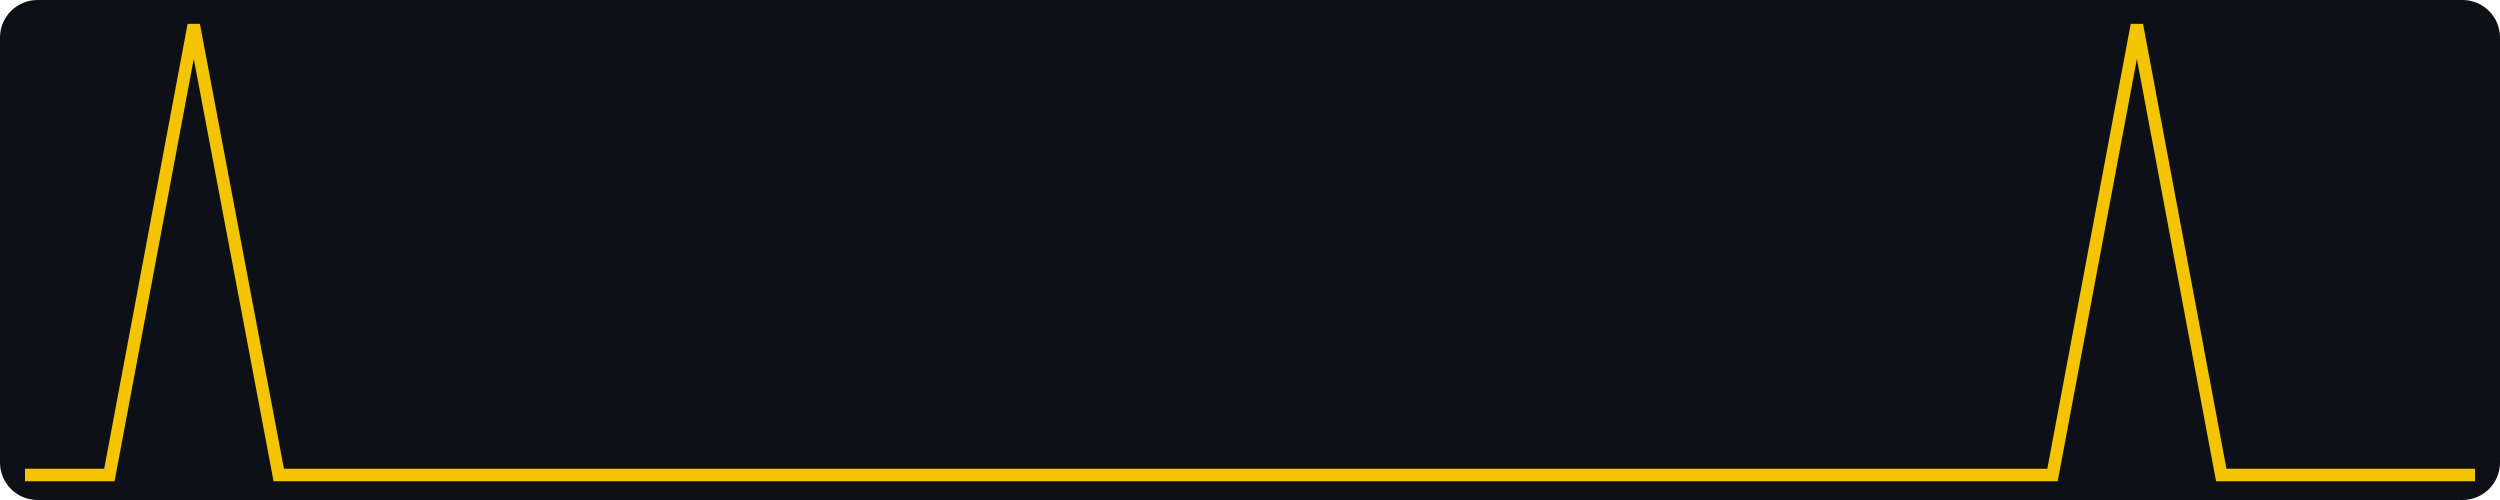
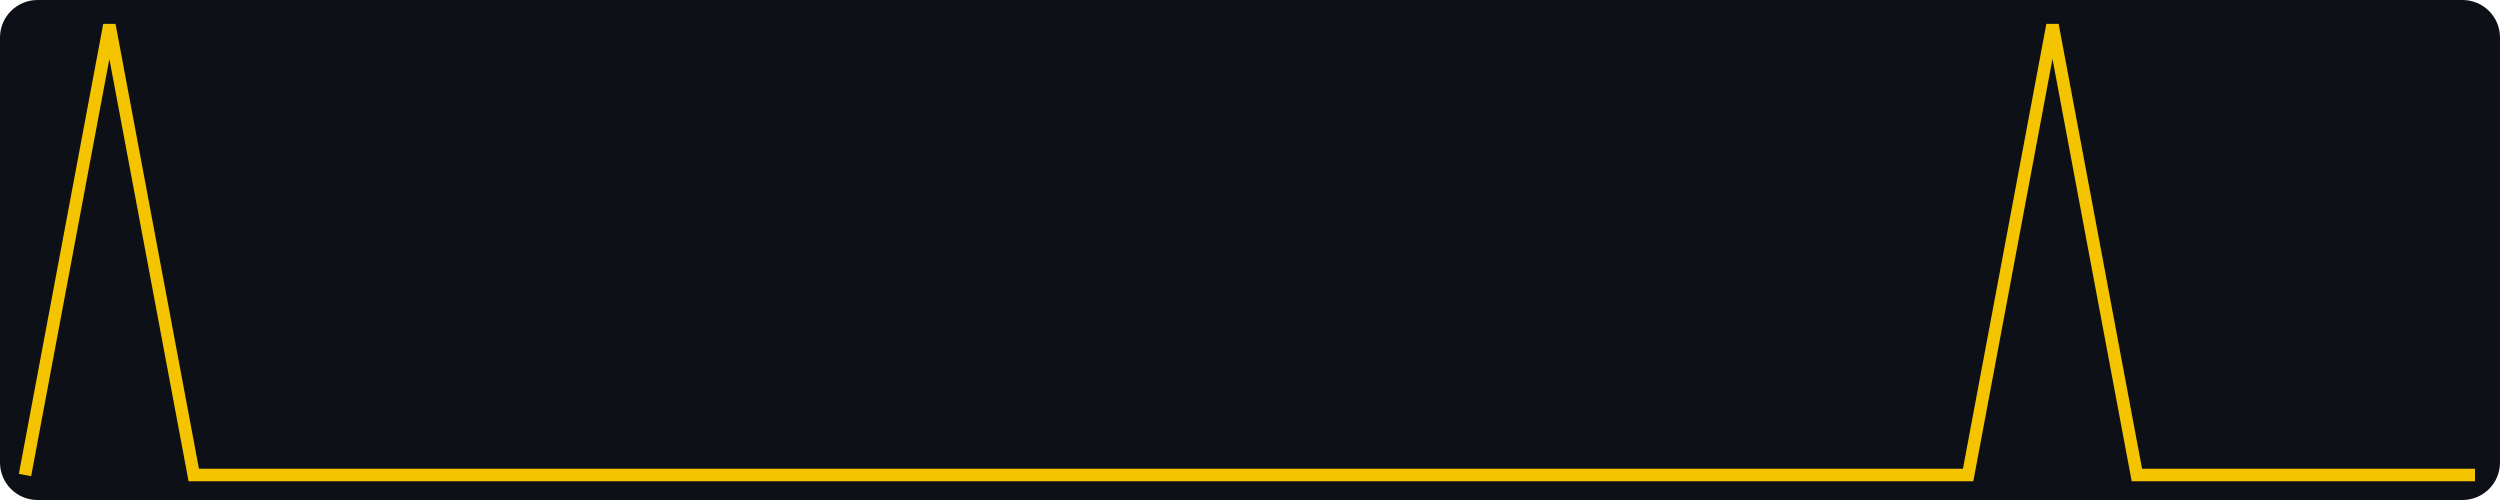
<svg xmlns="http://www.w3.org/2000/svg" width="400" height="80" viewBox="0 0 400 80" role="img" aria-label="views, last 30 days, max 1">
  <rect width="400" height="80" fill="#0d1117" rx="6" />
-   <polyline fill="none" stroke="#f5c400" stroke-width="2" points="4.0,76.0 17.5,76.0 31.0,4.0 44.6,76.0 58.1,76.0 71.6,76.0 85.1,76.0 98.6,76.0 112.1,76.0 125.7,76.0 139.2,76.0 152.7,76.0 166.2,76.0 179.7,76.0 193.2,76.0 206.8,76.0 220.3,76.0 233.8,76.0 247.3,76.0 260.8,76.0 274.3,76.0 287.9,76.0 301.4,76.0 314.9,76.0 328.4,76.0 341.9,4.0 355.4,76.0 369.0,76.0 382.5,76.0 396.0,76.0" />
+   <polyline fill="none" stroke="#f5c400" stroke-width="2" points="4.0,76.0 17.5,4.0 31.0,76.0 44.6,76.0 58.1,76.0 71.6,76.0 85.1,76.0 98.6,76.0 112.1,76.0 125.7,76.0 139.2,76.0 152.7,76.0 166.2,76.0 179.7,76.0 193.2,76.0 206.8,76.0 220.3,76.0 233.8,76.0 247.3,76.0 260.8,76.0 274.3,76.0 287.9,76.0 301.4,76.0 314.9,76.0 328.4,4.0 341.9,76.0 355.4,76.0 369.0,76.0 382.5,76.0 396.0,76.0" />
</svg>
